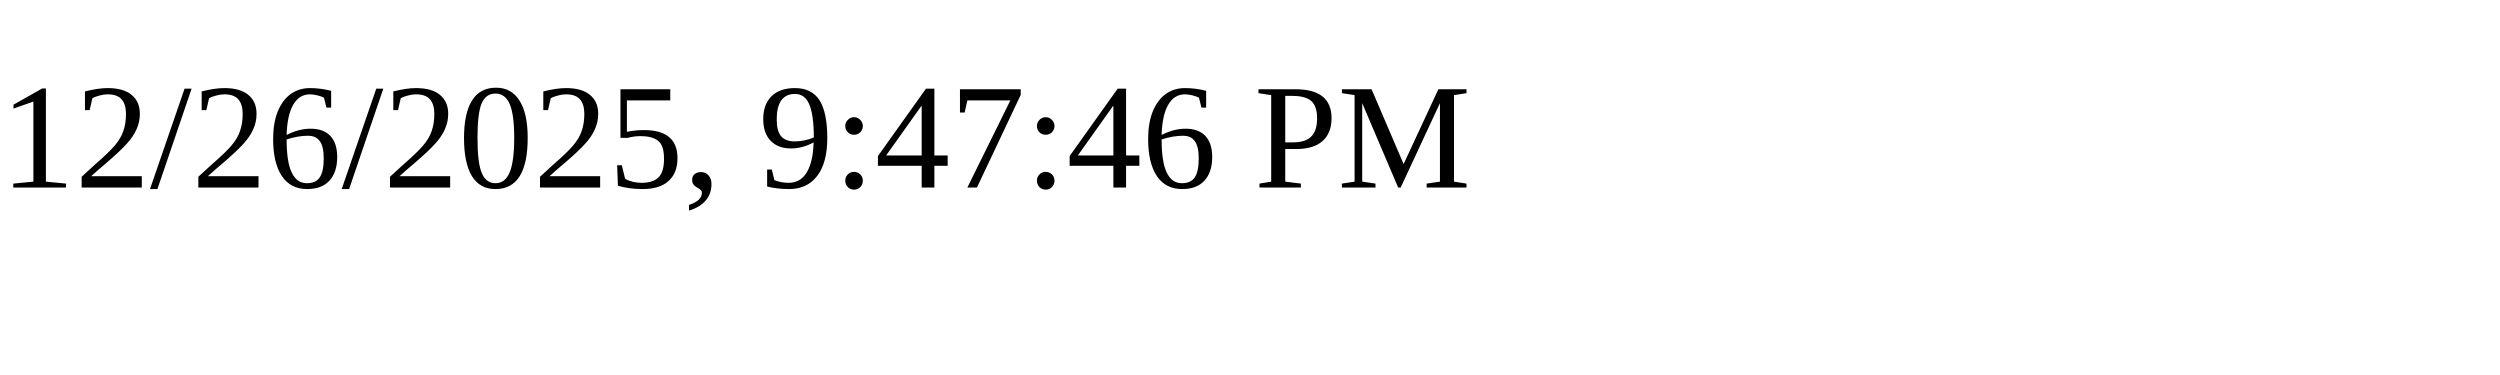
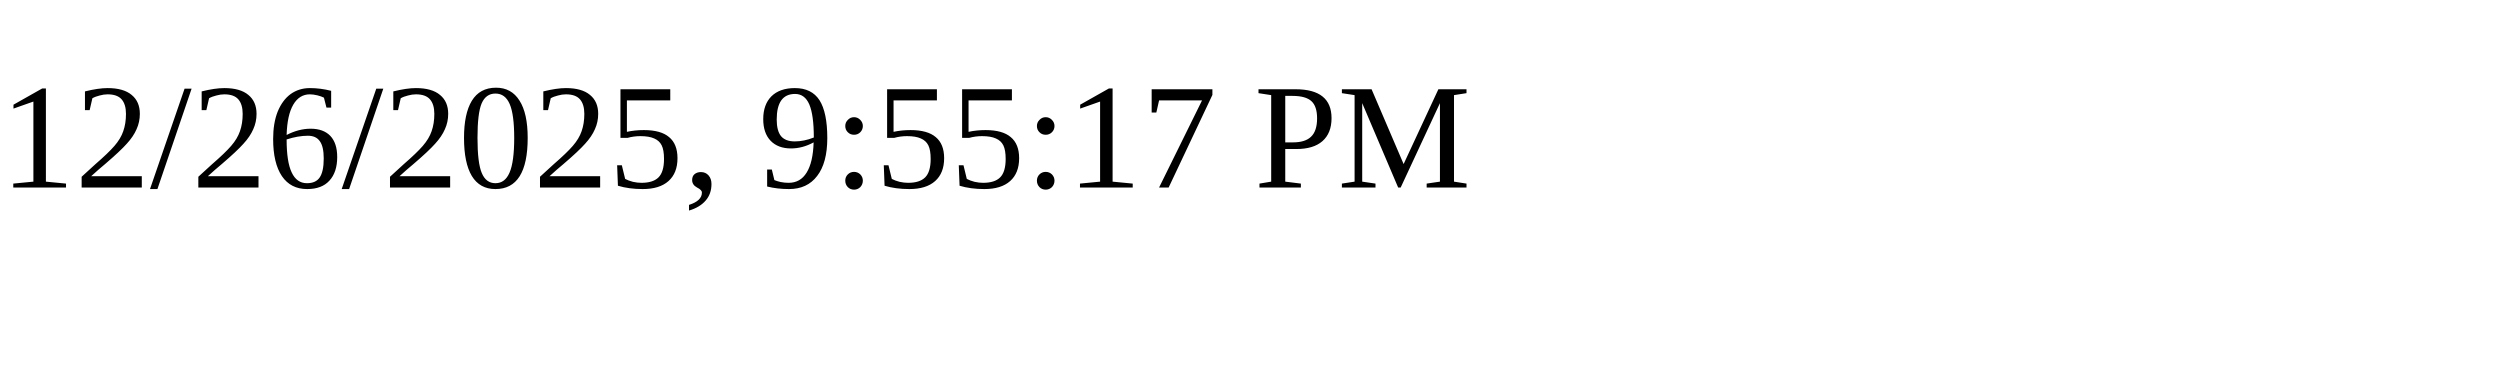
<svg xmlns="http://www.w3.org/2000/svg" height="30" width="200">
-   <text x="0" y="15">12/26/2025, 9:47:46 PM</text>
+   <text x="0" y="15">12/26/2025, 9:55:17 PM</text>
</svg>
